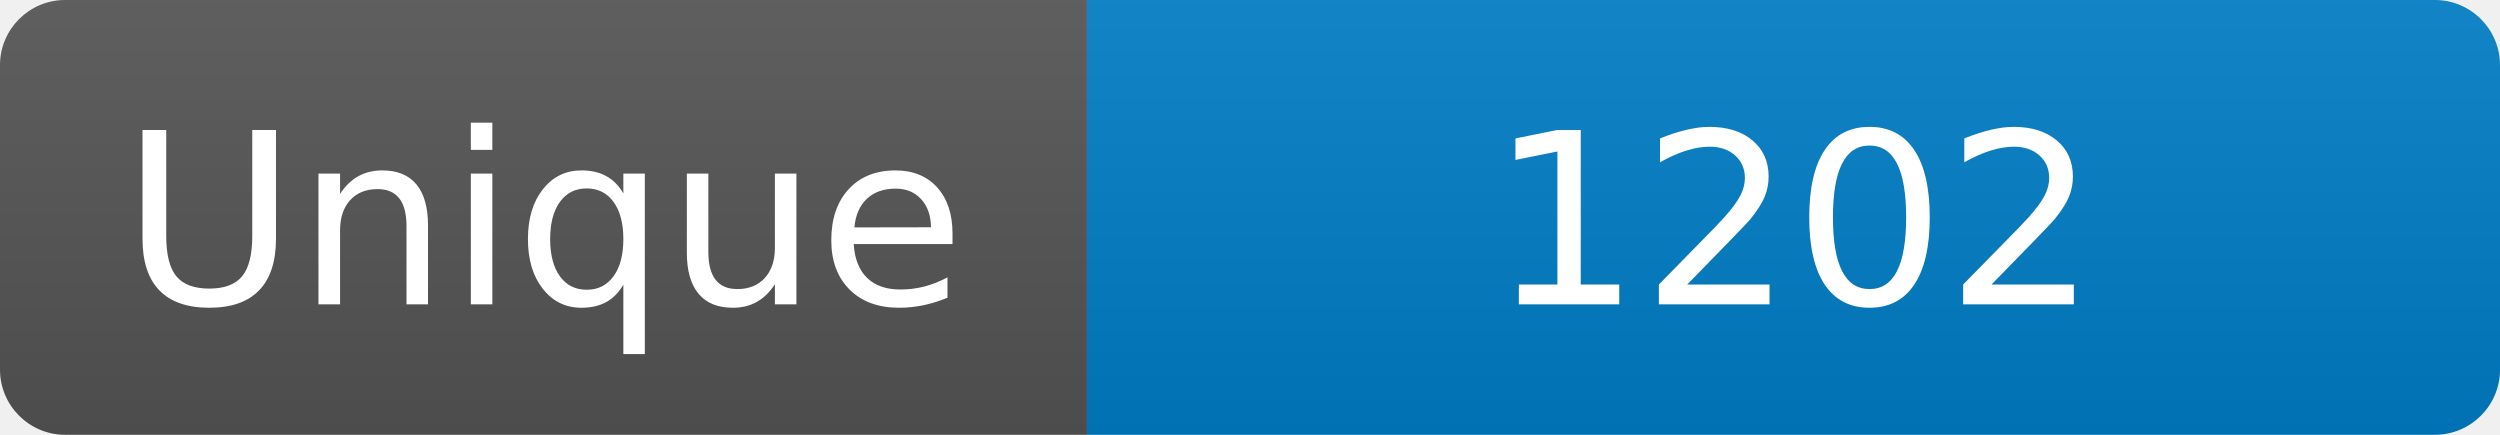
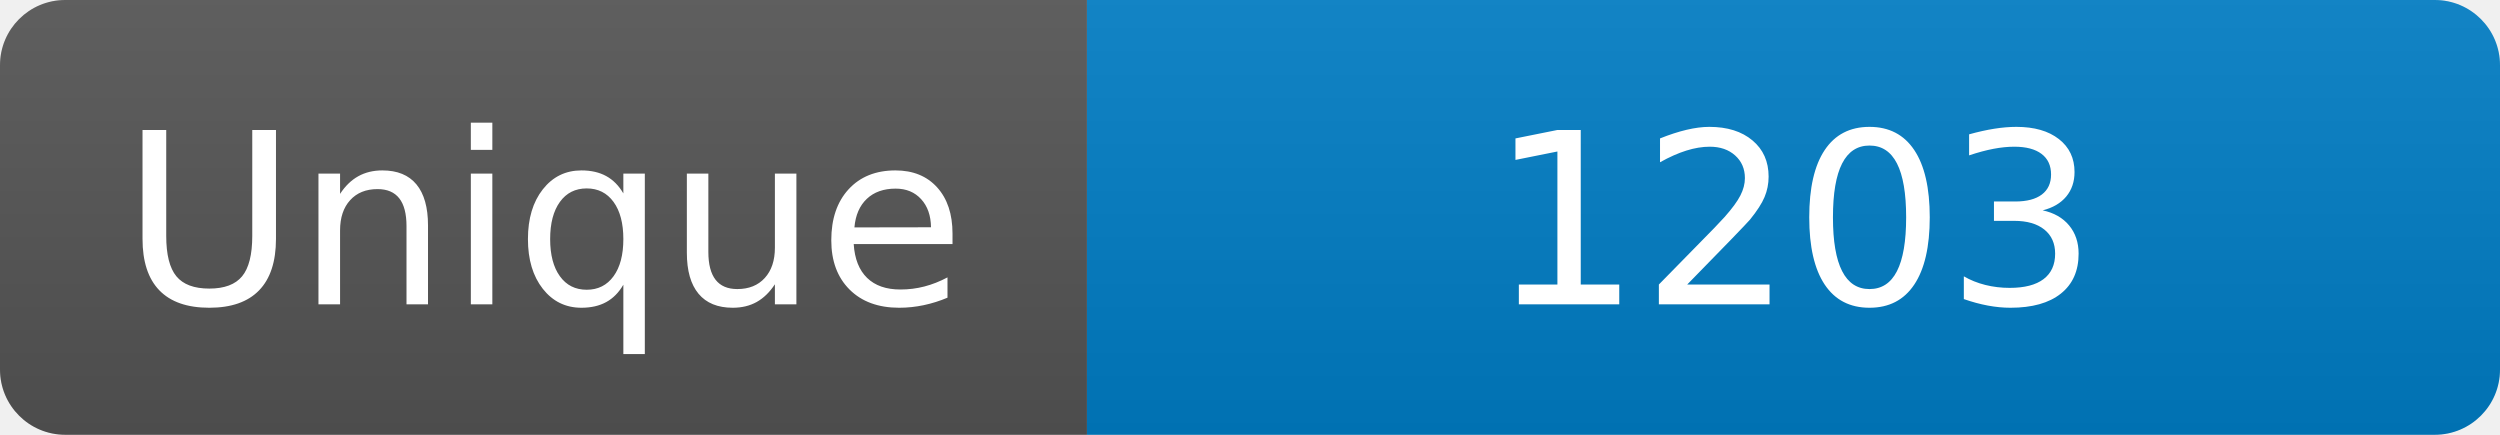
<svg xmlns="http://www.w3.org/2000/svg" width="115" height="20" role="img" aria-label="Maintained?: yes">
  <linearGradient id="s" x2="0" y2="100%">
    <stop offset="0" stop-color="#bbb" stop-opacity=".1" />
    <stop offset="1" stop-opacity=".1" />
  </linearGradient>
  <clipPath id="r">
    <rect width="115" height="20" rx="3" fill="#fff" />
  </clipPath>
  <g clip-path="url(#r)">
    <rect width="50" height="20" fill="#555" />
    <rect x="50" width="160" height="20" fill="#007ec6" />
    <rect width="115" height="20" fill="url(#s)" />
  </g>
  <g fill="#fff" text-anchor="middle" font-family="Verdana,Geneva,DejaVu Sans,sans-serif" font-size="110">
    <text x="250" y="140" transform="scale(.1)" fill="#fff">Unique</text>
-     <text x="825" y="140" transform="scale(.1)" fill="#fff">1202</text>
+     <text x="825" y="140" transform="scale(.1)" fill="#fff">1203</text>
  </g>
</svg>
